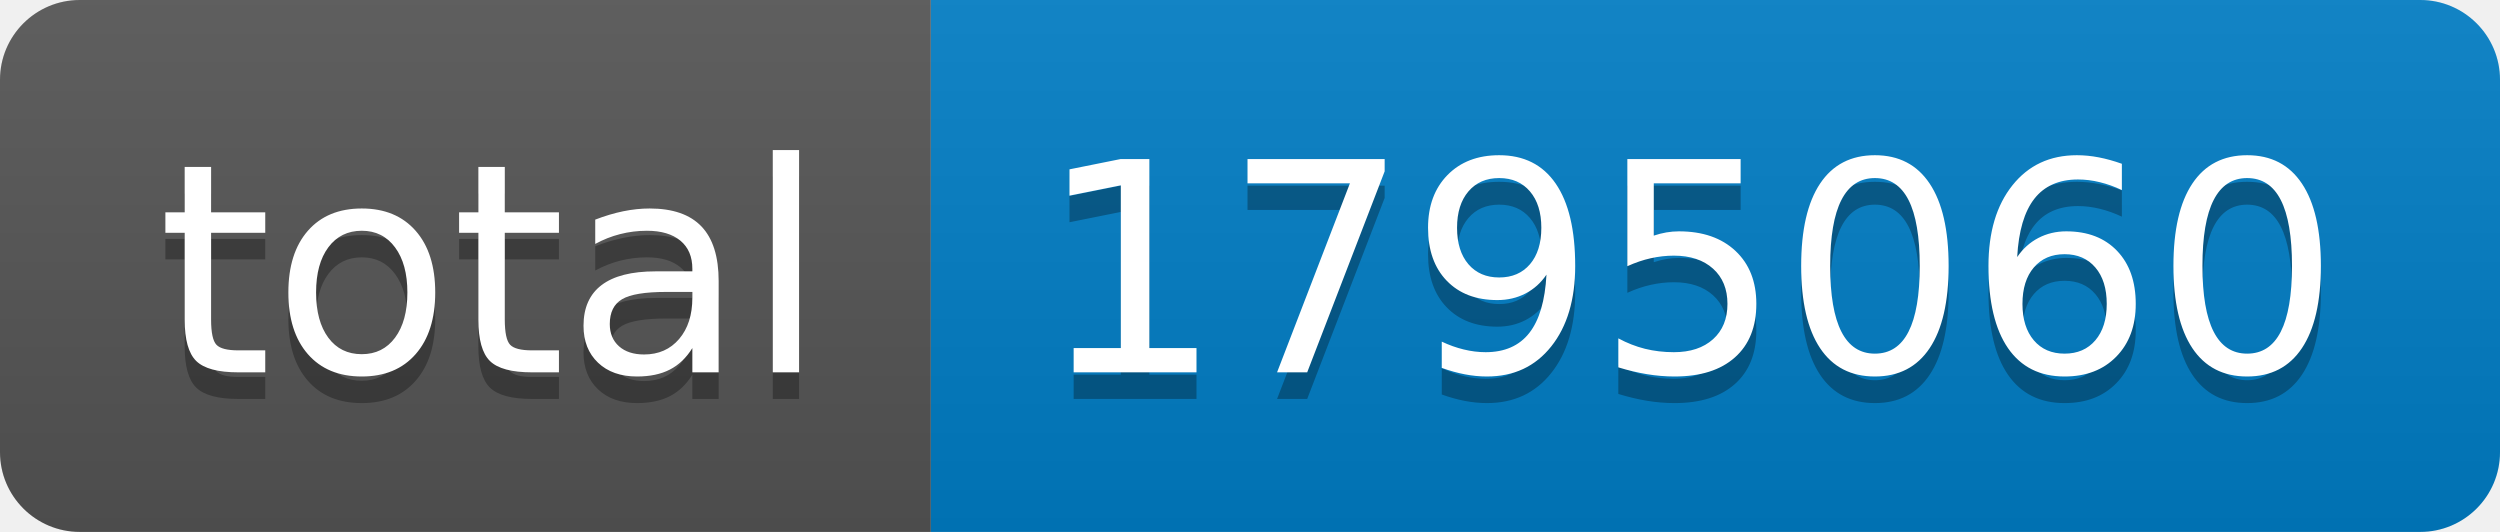
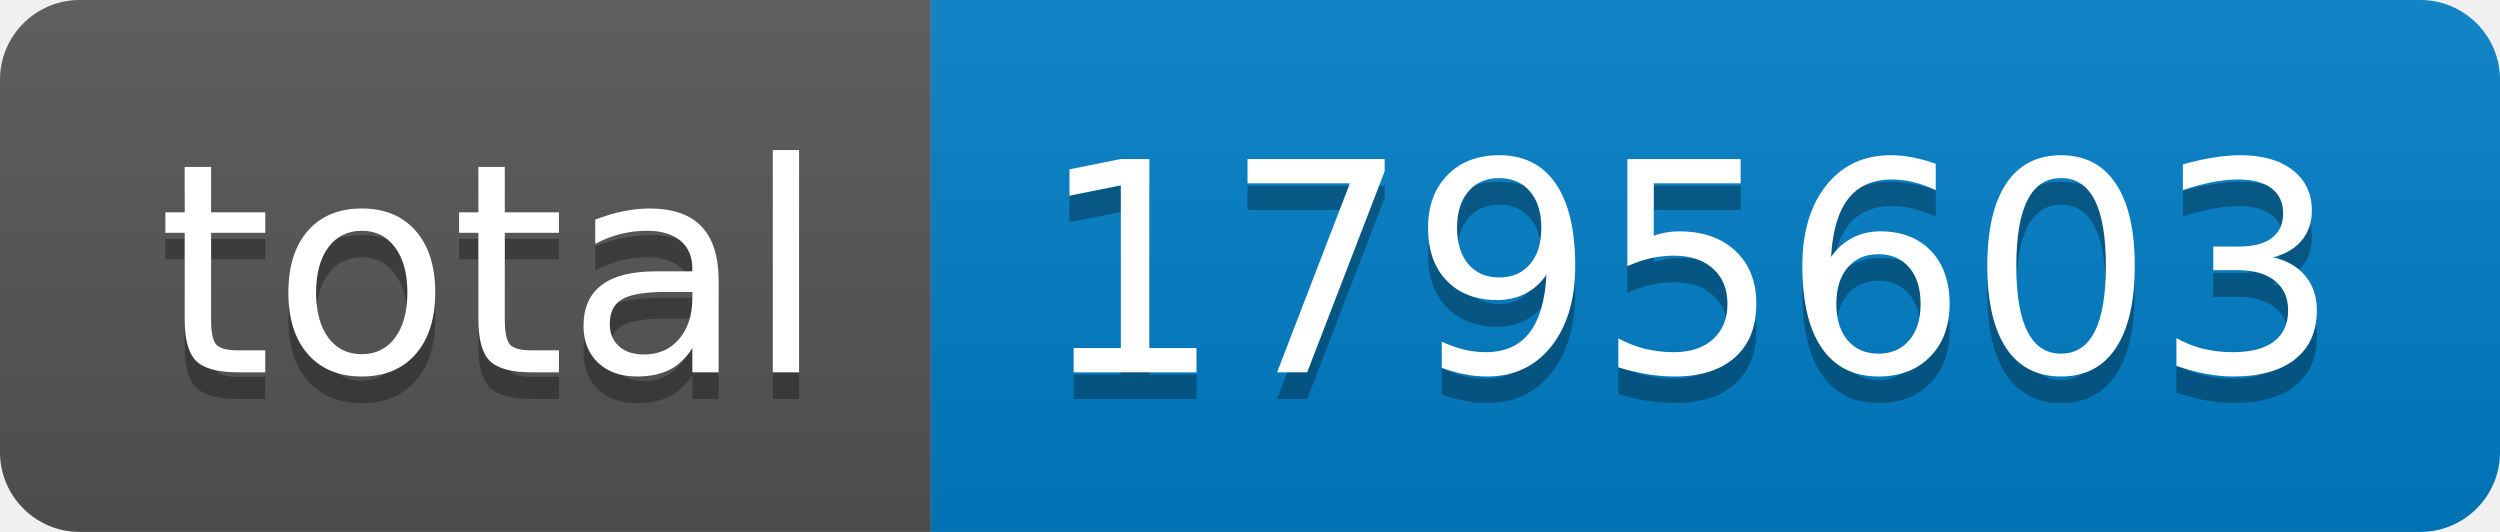
- <svg xmlns="http://www.w3.org/2000/svg" width="94" height="20" role="img" aria-label="total: 1795060">
+ <svg xmlns="http://www.w3.org/2000/svg" width="94" height="20" role="img" aria-label="total: 1795603">
  <linearGradient id="s" x2="0" y2="100%">
    <stop offset="0" stop-color="#bbb" stop-opacity=".1" />
    <stop offset="1" stop-opacity=".1" />
  </linearGradient>
  <clipPath id="r">
    <rect width="94" height="20" rx="3" fill="#fff" />
  </clipPath>
  <g clip-path="url(#r)">
    <rect width="35" height="20" fill="#555" />
    <rect x="35" width="59" height="20" fill="#007ec6" />
    <rect width="94" height="20" fill="url(#s)" />
  </g>
  <g fill="#fff" text-anchor="middle" font-family="Verdana,Geneva,DejaVu Sans,sans-serif" text-rendering="geometricPrecision" font-size="110">
    <text aria-hidden="true" x="185" y="150" fill="#010101" fill-opacity=".3" transform="scale(.1)" textLength="250">total</text>
    <text x="185" y="140" transform="scale(.1)" fill="#fff" textLength="250">total</text>
-     <text aria-hidden="true" x="635" y="150" fill="#010101" fill-opacity=".3" transform="scale(.1)" textLength="490">1795060</text>
-     <text x="635" y="140" transform="scale(.1)" fill="#fff" textLength="490">1795060</text>
+     <text aria-hidden="true" x="635" y="150" fill="#010101" fill-opacity=".3" transform="scale(.1)" textLength="490">1795603</text>
+     <text x="635" y="140" transform="scale(.1)" fill="#fff" textLength="490">1795603</text>
  </g>
</svg>
